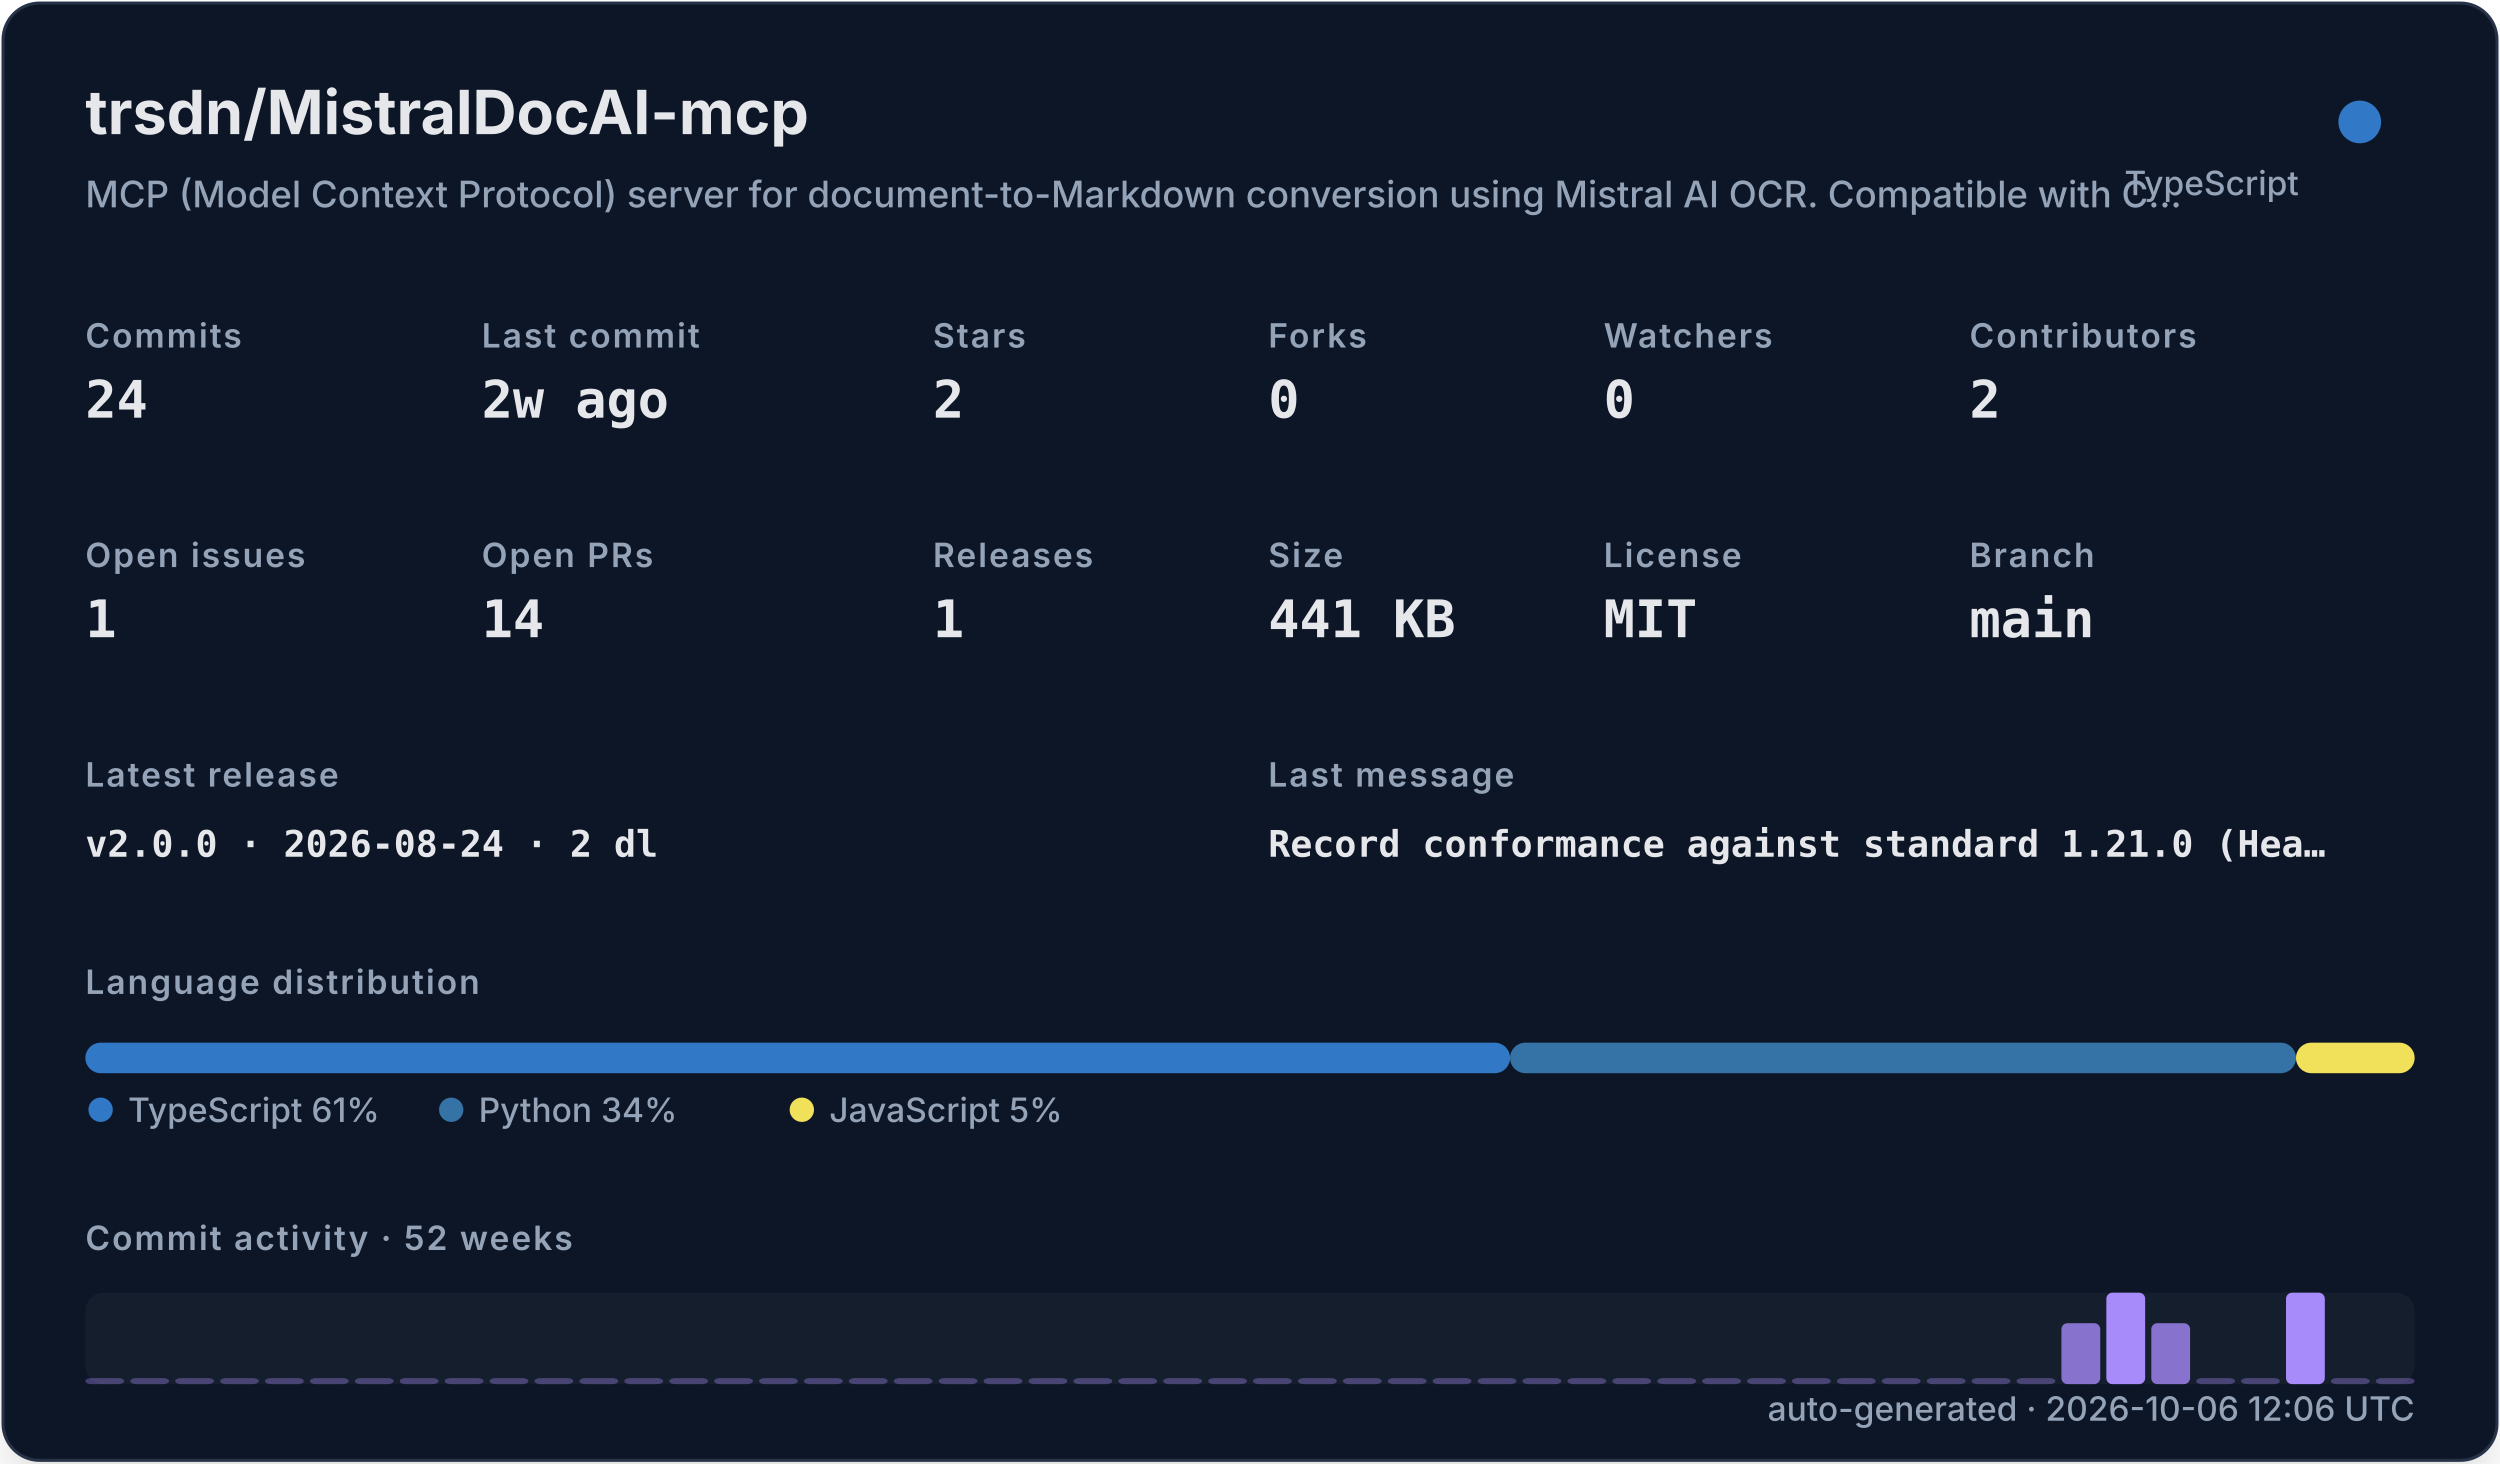
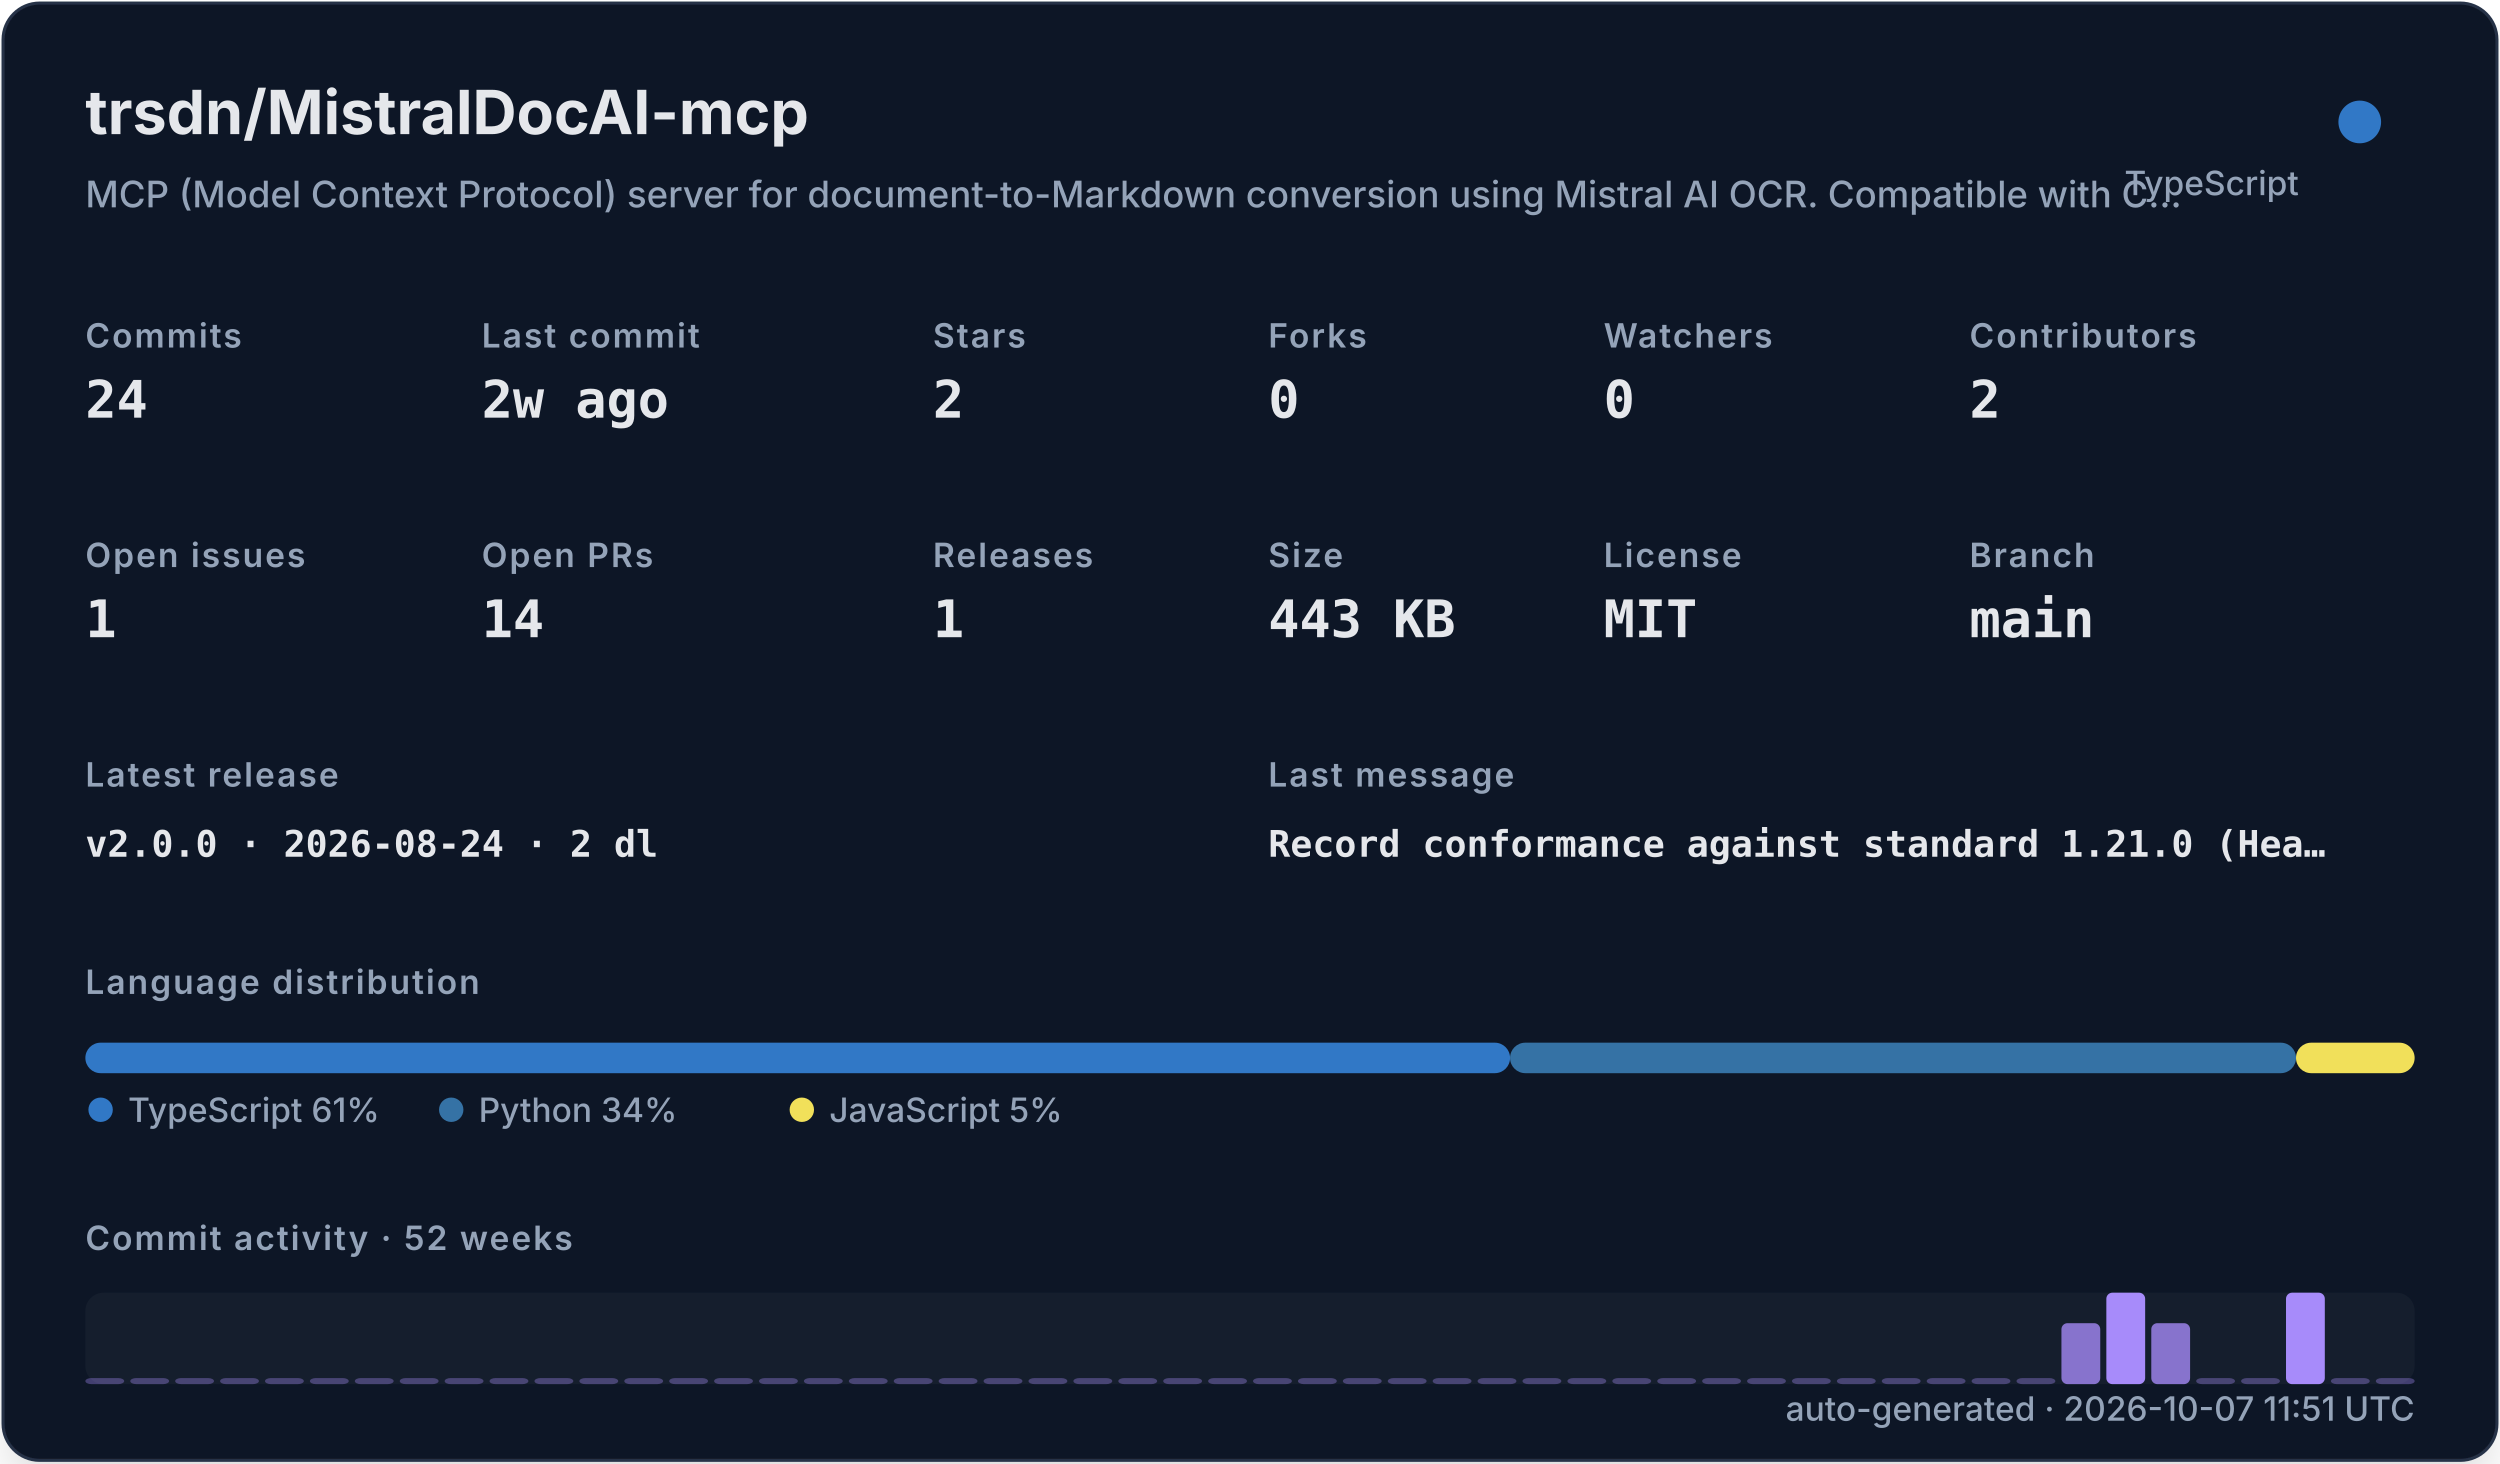
<svg xmlns="http://www.w3.org/2000/svg" width="820" height="480" viewBox="0 0 820 480" role="img">
  <defs>
    <filter id="shadow" x="-10%" y="-10%" width="120%" height="120%">
      <feDropShadow dx="0" dy="8" stdDeviation="10" flood-color="#000000" flood-opacity="0.16" />
    </filter>
    <style>
    .title { font: 700 20px -apple-system,BlinkMacSystemFont,"Segoe UI",sans-serif; fill: #e5e7eb; }
    .subtitle { font: 500 12px -apple-system,BlinkMacSystemFont,"Segoe UI",sans-serif; fill: #94a3b8; }
    .label { font: 600 11px -apple-system,BlinkMacSystemFont,"Segoe UI",sans-serif; fill: #94a3b8; text-transform: uppercase; letter-spacing: .06em; }
    .value { font: 700 17px ui-monospace,SFMono-Regular,Menlo,monospace; fill: #e5e7eb; }
    .small { font: 500 11px -apple-system,BlinkMacSystemFont,"Segoe UI",sans-serif; fill: #94a3b8; }
    .tiny { font: 500 10px -apple-system,BlinkMacSystemFont,"Segoe UI",sans-serif; fill: #94a3b8; }
    .mono { font: 650 12px ui-monospace,SFMono-Regular,Menlo,monospace; fill: #e5e7eb; }
  </style>
  </defs>
  <rect x="1" y="1" width="818" height="478" rx="12" fill="#111827" stroke="#263247" filter="url(#shadow)" />
  <text x="28" y="44" class="title">trsdn/MistralDocAI-mcp</text>
  <text x="28" y="68" class="subtitle">MCP (Model Context Protocol) server for document-to-Markdown conversion using Mistral AI OCR. Compatible with C…</text>
  <circle cx="774" cy="40" r="7" fill="#3178c6" />
  <text x="754" y="64" text-anchor="end" class="small">TypeScript</text>
  <text x="28" y="114" class="label">Commits</text>
  <text x="28" y="137" class="value">24</text>
  <text x="158" y="114" class="label">Last commit</text>
  <text x="158" y="137" class="value">2w ago</text>
  <text x="306" y="114" class="label">Stars</text>
  <text x="306" y="137" class="value">2</text>
  <text x="416" y="114" class="label">Forks</text>
  <text x="416" y="137" class="value">0</text>
  <text x="526" y="114" class="label">Watchers</text>
  <text x="526" y="137" class="value">0</text>
  <text x="646" y="114" class="label">Contributors</text>
  <text x="646" y="137" class="value">2</text>
  <text x="28" y="186" class="label">Open issues</text>
  <text x="28" y="209" class="value">1</text>
  <text x="158" y="186" class="label">Open PRs</text>
  <text x="158" y="209" class="value">14</text>
  <text x="306" y="186" class="label">Releases</text>
  <text x="306" y="209" class="value">1</text>
  <text x="416" y="186" class="label">Size</text>
-   <text x="416" y="209" class="value">441 KB</text>
+   <text x="416" y="209" class="value">443 KB</text>
  <text x="526" y="186" class="label">License</text>
  <text x="526" y="209" class="value">MIT</text>
  <text x="646" y="186" class="label">Branch</text>
  <text x="646" y="209" class="value">main</text>
  <text x="28" y="258" class="label">Latest release</text>
  <text x="28" y="281" class="mono">v2.0.0 · 2026-08-24 · 2 dl</text>
  <text x="416" y="258" class="label">Last message</text>
  <text x="416" y="281" class="mono">Record conformance against standard 1.21.0 (Hea…</text>
  <text x="28" y="326" class="label">Language distribution</text>
  <rect x="28.00" y="342" width="467.30" height="10" rx="5" fill="#3178c6" />
  <rect x="495.30" y="342" width="257.79" height="10" rx="5" fill="#3572A5" />
  <rect x="753.09" y="342" width="38.91" height="10" rx="5" fill="#f1e05a" />
  <circle cx="33" cy="364" r="4" fill="#3178c6" />
  <text x="42" y="368" class="small">TypeScript 61%</text>
  <circle cx="148" cy="364" r="4" fill="#3572A5" />
  <text x="157" y="368" class="small">Python 34%</text>
  <circle cx="263" cy="364" r="4" fill="#f1e05a" />
  <text x="272" y="368" class="small">JavaScript 5%</text>
  <text x="28" y="410" class="label">Commit activity · 52 weeks</text>
  <rect x="28" y="424" width="764" height="30" rx="6" fill="#1f2937" opacity=".42" />
  <rect x="28.00" y="452.00" width="12.73" height="2.00" rx="2" fill="#a78bfa" opacity="0.35" />
  <rect x="42.73" y="452.00" width="12.73" height="2.00" rx="2" fill="#a78bfa" opacity="0.35" />
  <rect x="57.46" y="452.00" width="12.73" height="2.00" rx="2" fill="#a78bfa" opacity="0.35" />
  <rect x="72.19" y="452.00" width="12.73" height="2.00" rx="2" fill="#a78bfa" opacity="0.35" />
  <rect x="86.92" y="452.00" width="12.73" height="2.00" rx="2" fill="#a78bfa" opacity="0.35" />
  <rect x="101.65" y="452.00" width="12.73" height="2.00" rx="2" fill="#a78bfa" opacity="0.35" />
  <rect x="116.38" y="452.00" width="12.73" height="2.00" rx="2" fill="#a78bfa" opacity="0.35" />
  <rect x="131.12" y="452.00" width="12.73" height="2.00" rx="2" fill="#a78bfa" opacity="0.35" />
  <rect x="145.85" y="452.00" width="12.73" height="2.00" rx="2" fill="#a78bfa" opacity="0.35" />
  <rect x="160.58" y="452.00" width="12.73" height="2.00" rx="2" fill="#a78bfa" opacity="0.35" />
  <rect x="175.31" y="452.00" width="12.73" height="2.00" rx="2" fill="#a78bfa" opacity="0.35" />
  <rect x="190.04" y="452.00" width="12.73" height="2.00" rx="2" fill="#a78bfa" opacity="0.35" />
  <rect x="204.77" y="452.00" width="12.73" height="2.00" rx="2" fill="#a78bfa" opacity="0.35" />
  <rect x="219.50" y="452.00" width="12.73" height="2.00" rx="2" fill="#a78bfa" opacity="0.35" />
  <rect x="234.23" y="452.00" width="12.73" height="2.00" rx="2" fill="#a78bfa" opacity="0.35" />
  <rect x="248.96" y="452.00" width="12.73" height="2.00" rx="2" fill="#a78bfa" opacity="0.35" />
  <rect x="263.69" y="452.00" width="12.73" height="2.00" rx="2" fill="#a78bfa" opacity="0.35" />
  <rect x="278.42" y="452.00" width="12.73" height="2.00" rx="2" fill="#a78bfa" opacity="0.35" />
  <rect x="293.15" y="452.00" width="12.73" height="2.00" rx="2" fill="#a78bfa" opacity="0.35" />
  <rect x="307.88" y="452.00" width="12.73" height="2.00" rx="2" fill="#a78bfa" opacity="0.35" />
  <rect x="322.62" y="452.00" width="12.73" height="2.00" rx="2" fill="#a78bfa" opacity="0.35" />
  <rect x="337.35" y="452.00" width="12.73" height="2.00" rx="2" fill="#a78bfa" opacity="0.35" />
  <rect x="352.08" y="452.00" width="12.73" height="2.00" rx="2" fill="#a78bfa" opacity="0.35" />
  <rect x="366.81" y="452.00" width="12.73" height="2.00" rx="2" fill="#a78bfa" opacity="0.35" />
  <rect x="381.54" y="452.00" width="12.73" height="2.00" rx="2" fill="#a78bfa" opacity="0.35" />
  <rect x="396.27" y="452.00" width="12.73" height="2.00" rx="2" fill="#a78bfa" opacity="0.35" />
  <rect x="411.00" y="452.00" width="12.73" height="2.00" rx="2" fill="#a78bfa" opacity="0.35" />
  <rect x="425.73" y="452.00" width="12.73" height="2.00" rx="2" fill="#a78bfa" opacity="0.35" />
  <rect x="440.46" y="452.00" width="12.73" height="2.00" rx="2" fill="#a78bfa" opacity="0.35" />
  <rect x="455.19" y="452.00" width="12.73" height="2.00" rx="2" fill="#a78bfa" opacity="0.35" />
  <rect x="469.92" y="452.00" width="12.73" height="2.00" rx="2" fill="#a78bfa" opacity="0.35" />
  <rect x="484.65" y="452.00" width="12.73" height="2.00" rx="2" fill="#a78bfa" opacity="0.35" />
  <rect x="499.38" y="452.00" width="12.73" height="2.00" rx="2" fill="#a78bfa" opacity="0.35" />
  <rect x="514.12" y="452.00" width="12.73" height="2.00" rx="2" fill="#a78bfa" opacity="0.35" />
  <rect x="528.85" y="452.00" width="12.73" height="2.00" rx="2" fill="#a78bfa" opacity="0.35" />
  <rect x="543.58" y="452.00" width="12.73" height="2.00" rx="2" fill="#a78bfa" opacity="0.35" />
  <rect x="558.31" y="452.00" width="12.73" height="2.00" rx="2" fill="#a78bfa" opacity="0.35" />
  <rect x="573.04" y="452.00" width="12.73" height="2.00" rx="2" fill="#a78bfa" opacity="0.35" />
  <rect x="587.77" y="452.00" width="12.73" height="2.00" rx="2" fill="#a78bfa" opacity="0.35" />
  <rect x="602.50" y="452.00" width="12.73" height="2.00" rx="2" fill="#a78bfa" opacity="0.35" />
  <rect x="617.23" y="452.00" width="12.73" height="2.00" rx="2" fill="#a78bfa" opacity="0.35" />
  <rect x="631.96" y="452.00" width="12.73" height="2.00" rx="2" fill="#a78bfa" opacity="0.35" />
  <rect x="646.69" y="452.00" width="12.73" height="2.00" rx="2" fill="#a78bfa" opacity="0.35" />
  <rect x="661.42" y="452.00" width="12.73" height="2.00" rx="2" fill="#a78bfa" opacity="0.35" />
  <rect x="676.15" y="434.00" width="12.73" height="20.00" rx="2" fill="#a78bfa" opacity="0.78" />
  <rect x="690.88" y="424.00" width="12.73" height="30.00" rx="2" fill="#a78bfa" opacity="1.00" />
  <rect x="705.62" y="434.00" width="12.73" height="20.00" rx="2" fill="#a78bfa" opacity="0.78" />
  <rect x="720.35" y="452.00" width="12.73" height="2.00" rx="2" fill="#a78bfa" opacity="0.35" />
  <rect x="735.08" y="452.00" width="12.73" height="2.00" rx="2" fill="#a78bfa" opacity="0.35" />
  <rect x="749.81" y="424.00" width="12.73" height="30.00" rx="2" fill="#a78bfa" opacity="1.00" />
  <rect x="764.54" y="452.00" width="12.73" height="2.00" rx="2" fill="#a78bfa" opacity="0.35" />
  <rect x="779.27" y="452.00" width="12.73" height="2.00" rx="2" fill="#a78bfa" opacity="0.35" />
-   <text x="792" y="466" text-anchor="end" class="small">auto-generated · 2026-10-06 12:06 UTC</text>
+   <text x="792" y="466" text-anchor="end" class="small">auto-generated · 2026-10-07 11:51 UTC</text>
</svg>
